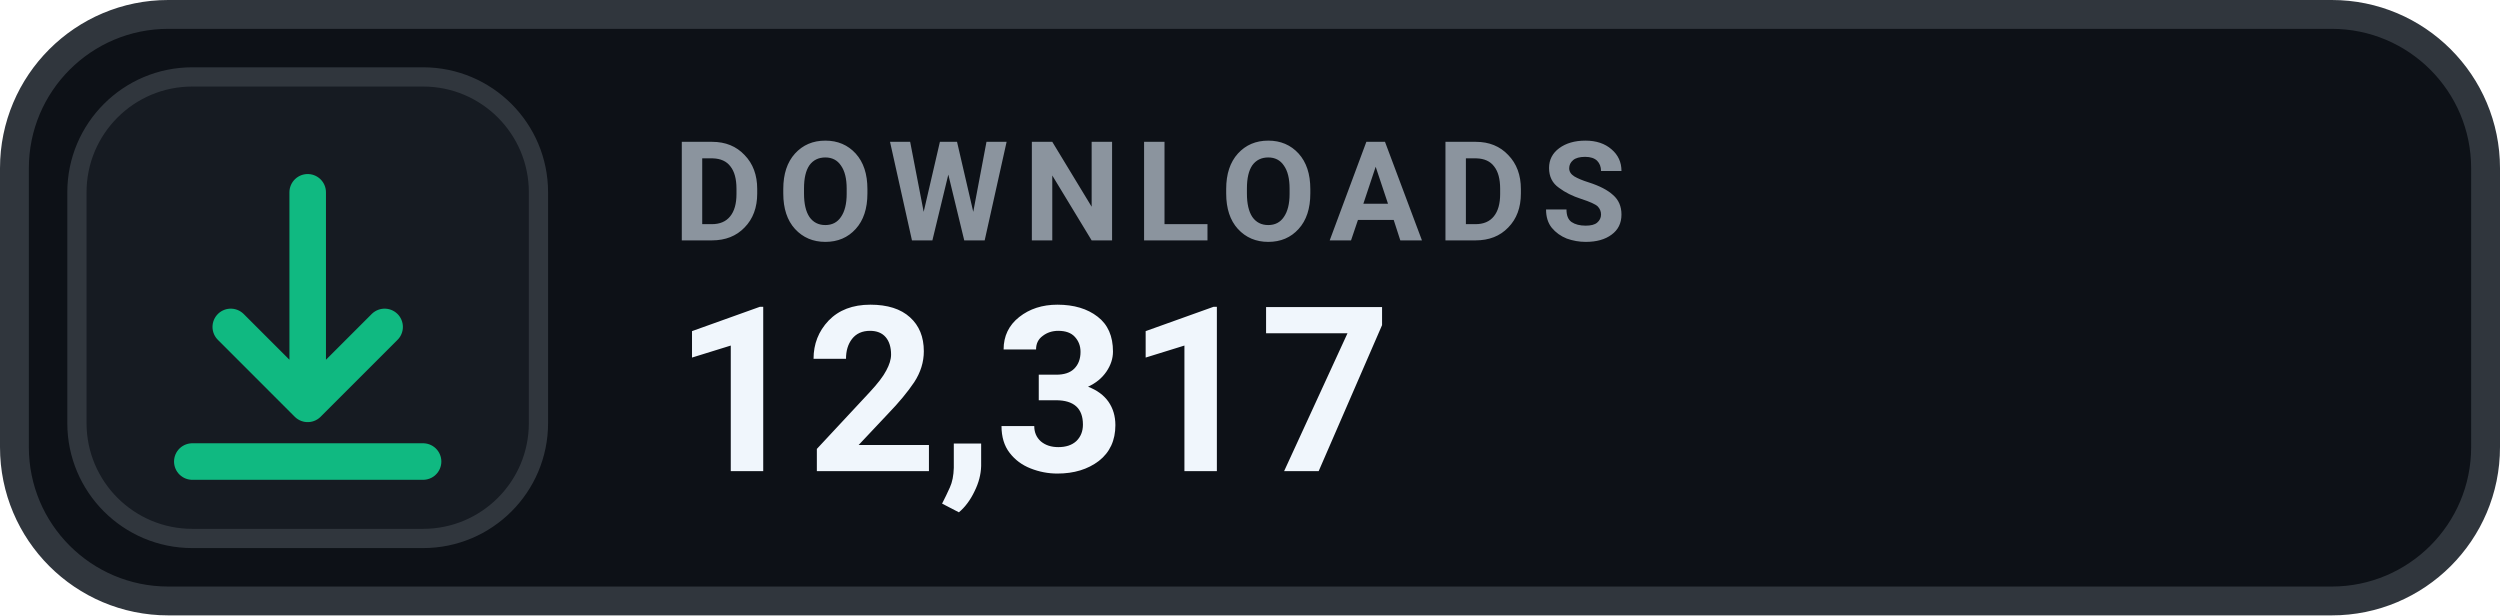
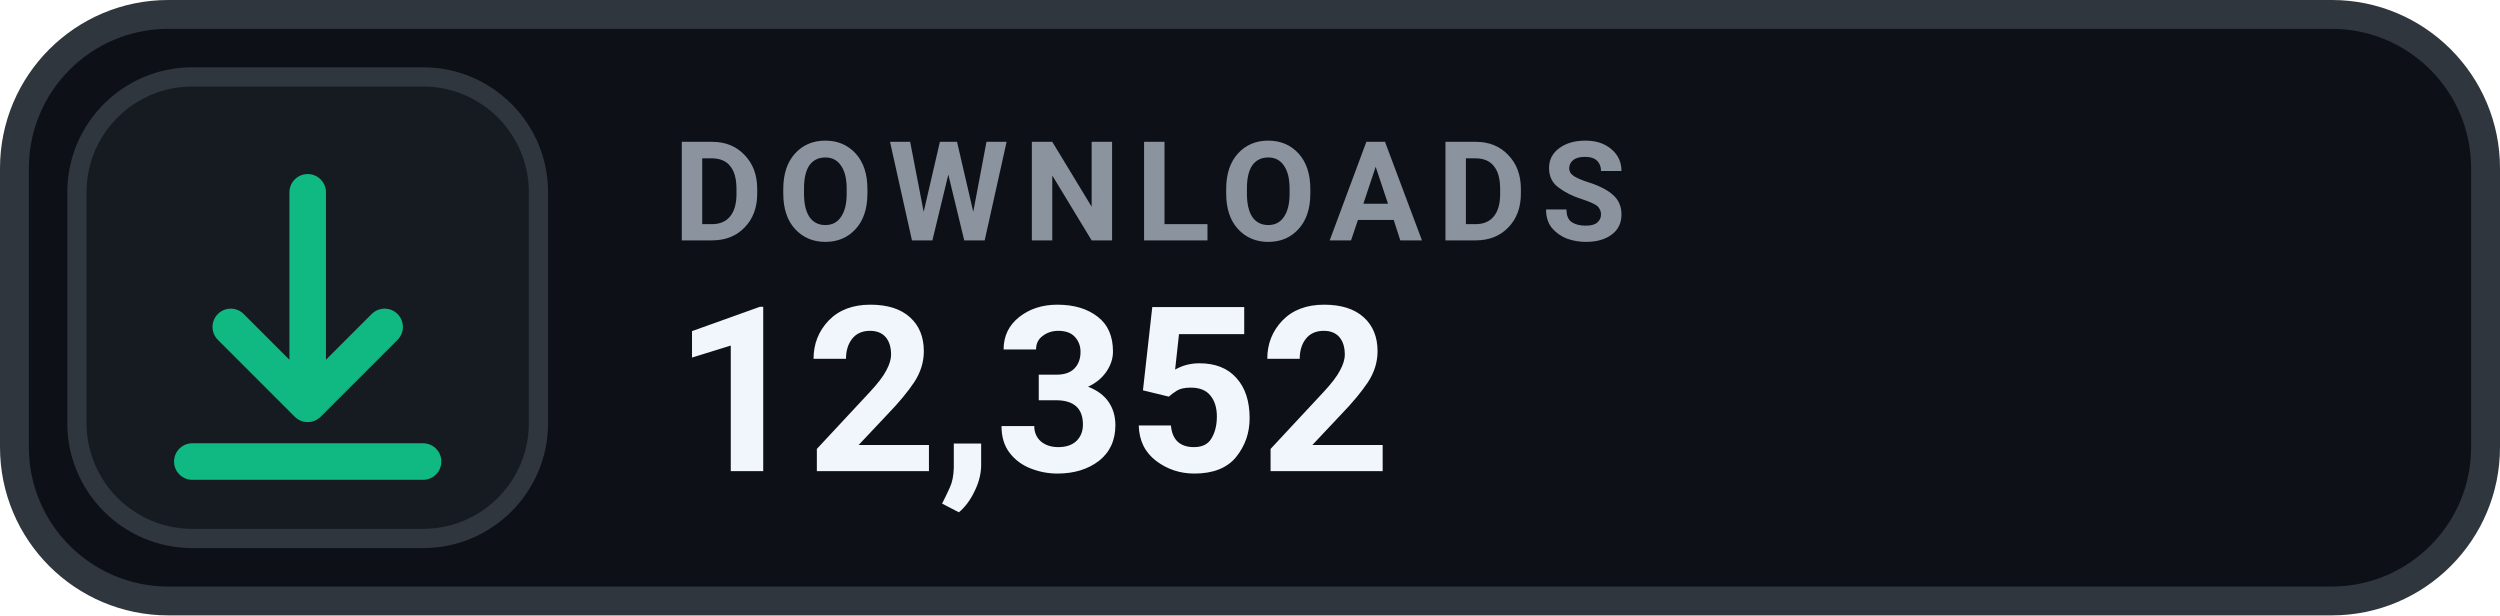
- <svg xmlns="http://www.w3.org/2000/svg" width="130" height="32" viewBox="0 0 130 32" role="img" aria-label="DOWNLOADS 12,317">
+ <svg xmlns="http://www.w3.org/2000/svg" width="130" height="32" viewBox="0 0 130 32" role="img" aria-label="DOWNLOADS 12,352">
  <rect x=".75" y=".75" width="128.5" height="30.5" rx="8" fill="#0D1117" stroke="#30363D" stroke-width="1.5" />
  <rect x="4" y="4" width="24" height="24" rx="6" fill="#161B22" stroke="#30363D" stroke-width="1" />
  <g transform="translate(16 16)" style="color:#10B981;">
    <path d="M0 -6 v11 m0 0 l4 -4 m-4 4 l-4 -4 M-6 8 h12" fill="none" stroke="currentColor" stroke-width="1.9" stroke-linecap="round" stroke-linejoin="round" />
  </g>
  <text x="35" y="12.5" fill="#8B949E" font-family="-apple-system,BlinkMacSystemFont,'Segoe UI',Roboto,Helvetica,Arial,sans-serif" font-size="7.2" font-weight="700" letter-spacing=".75">DOWNLOADS</text>
-   <text x="35" y="24.5" fill="#F0F6FC" font-family="-apple-system,BlinkMacSystemFont,'Segoe UI',Roboto,Helvetica,Arial,sans-serif" font-size="12" font-weight="700">12,317</text>
+   <text x="35" y="24.5" fill="#F0F6FC" font-family="-apple-system,BlinkMacSystemFont,'Segoe UI',Roboto,Helvetica,Arial,sans-serif" font-size="12" font-weight="700">12,352</text>
</svg>
